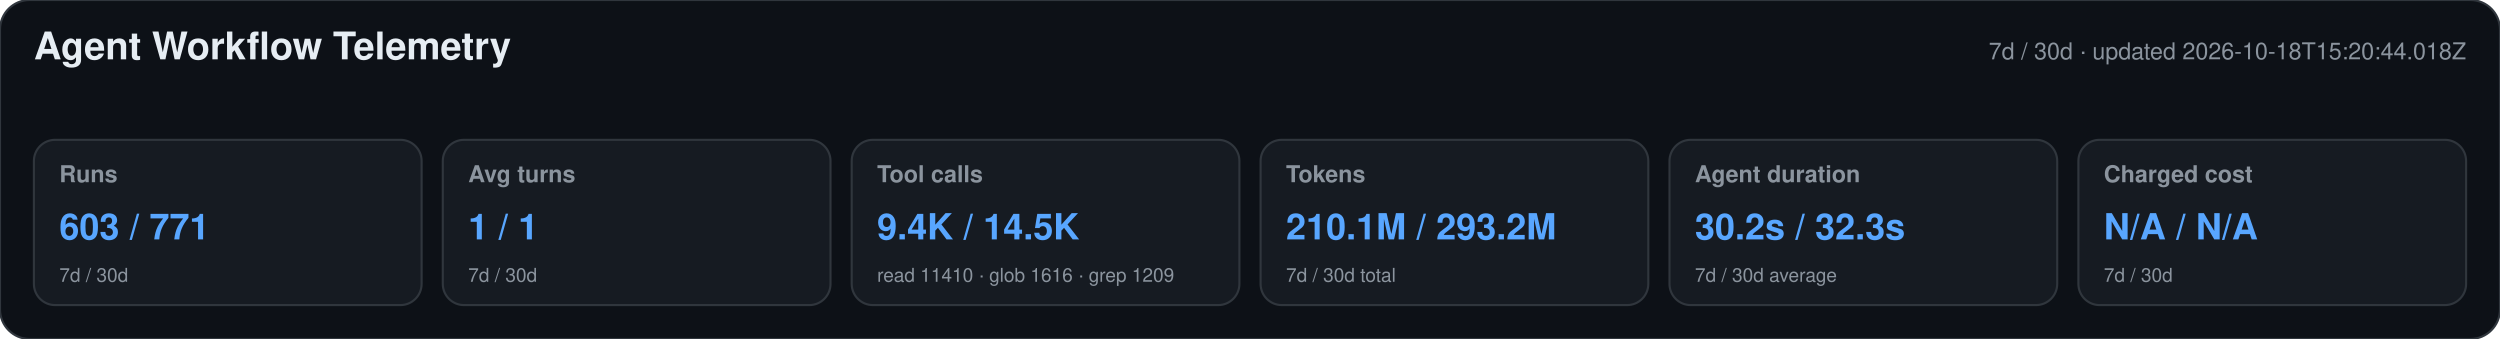
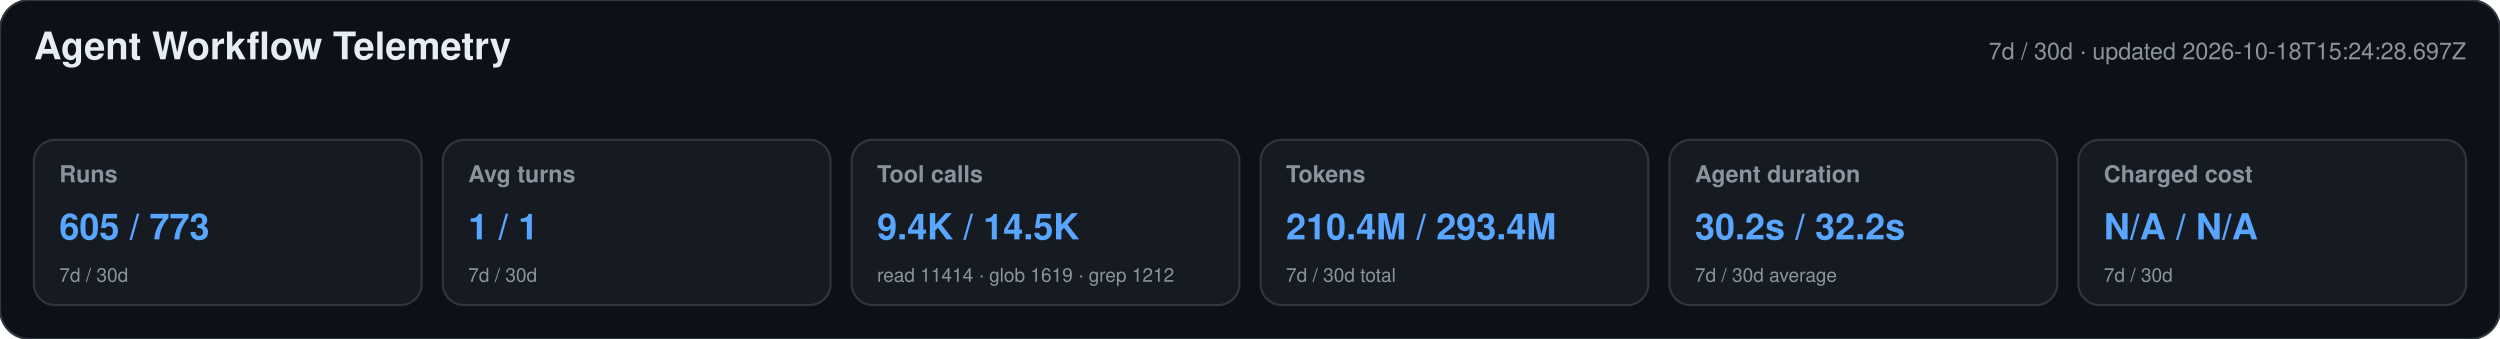
<svg xmlns="http://www.w3.org/2000/svg" width="1180" height="160" viewBox="0 0 1180 160" role="img" aria-labelledby="title desc">
  <style>text{font-family:-apple-system,BlinkMacSystemFont,"Segoe UI",Helvetica,Arial,sans-serif}.heading{font-size:18px;font-weight:650;fill:#e6edf3}.meta,.label,.secondary{fill:#8b949e}.meta,.label{font-size:11px}.label{font-weight:600}.primary{font-size:17px;font-weight:700;fill:#58a6ff}.secondary{font-size:9px}</style>
  <rect width="1180" height="160" rx="14" fill="#0d1117" stroke="#30363d" />
  <text x="16" y="28" class="heading">Agent Workflow Telemetry</text>
-   <text x="1164" y="28" text-anchor="end" class="meta">7d / 30d · updated 2026-10-18T15:20:44.018Z</text>
+   <text x="1164" y="28" text-anchor="end" class="meta">7d / 30d · updated 2026-10-18T15:24:28.697Z</text>
  <g>
    <rect x="16" y="66" width="183" height="78" rx="10" fill="#161b22" stroke="#30363d" />
    <text x="28" y="86" class="label">Runs</text>
-     <text x="28" y="113" class="primary">603 / 771</text>
+     <text x="28" y="113" class="primary">605 / 773</text>
    <text x="28" y="133" class="secondary">7d / 30d</text>
  </g>
  <g>
    <rect x="209" y="66" width="183" height="78" rx="10" fill="#161b22" stroke="#30363d" />
    <text x="221" y="86" class="label">Avg turns</text>
    <text x="221" y="113" class="primary">1 / 1</text>
    <text x="221" y="133" class="secondary">7d / 30d</text>
  </g>
  <g>
    <rect x="402" y="66" width="183" height="78" rx="10" fill="#161b22" stroke="#30363d" />
    <text x="414" y="86" class="label">Tool calls</text>
    <text x="414" y="113" class="primary">9.4K / 14.5K</text>
-     <text x="414" y="133" class="secondary">read 11410 · glob 1616 · grep 1209</text>
+     <text x="414" y="133" class="secondary">read 11414 · glob 1619 · grep 1212</text>
  </g>
  <g>
    <rect x="595" y="66" width="183" height="78" rx="10" fill="#161b22" stroke="#30363d" />
    <text x="607" y="86" class="label">Tokens</text>
-     <text x="607" y="113" class="primary">210.1M / 293.2M</text>
+     <text x="607" y="113" class="primary">210.4M / 293.4M</text>
    <text x="607" y="133" class="secondary">7d / 30d total</text>
  </g>
  <g>
    <rect x="788" y="66" width="183" height="78" rx="10" fill="#161b22" stroke="#30363d" />
    <text x="800" y="86" class="label">Agent duration</text>
-     <text x="800" y="113" class="primary">30.2s / 32.3s</text>
+     <text x="800" y="113" class="primary">30.2s / 32.2s</text>
    <text x="800" y="133" class="secondary">7d / 30d average</text>
  </g>
  <g>
    <rect x="981" y="66" width="183" height="78" rx="10" fill="#161b22" stroke="#30363d" />
    <text x="993" y="86" class="label">Charged cost</text>
    <text x="993" y="113" class="primary">N/A / N/A</text>
    <text x="993" y="133" class="secondary">7d / 30d</text>
  </g>
</svg>
